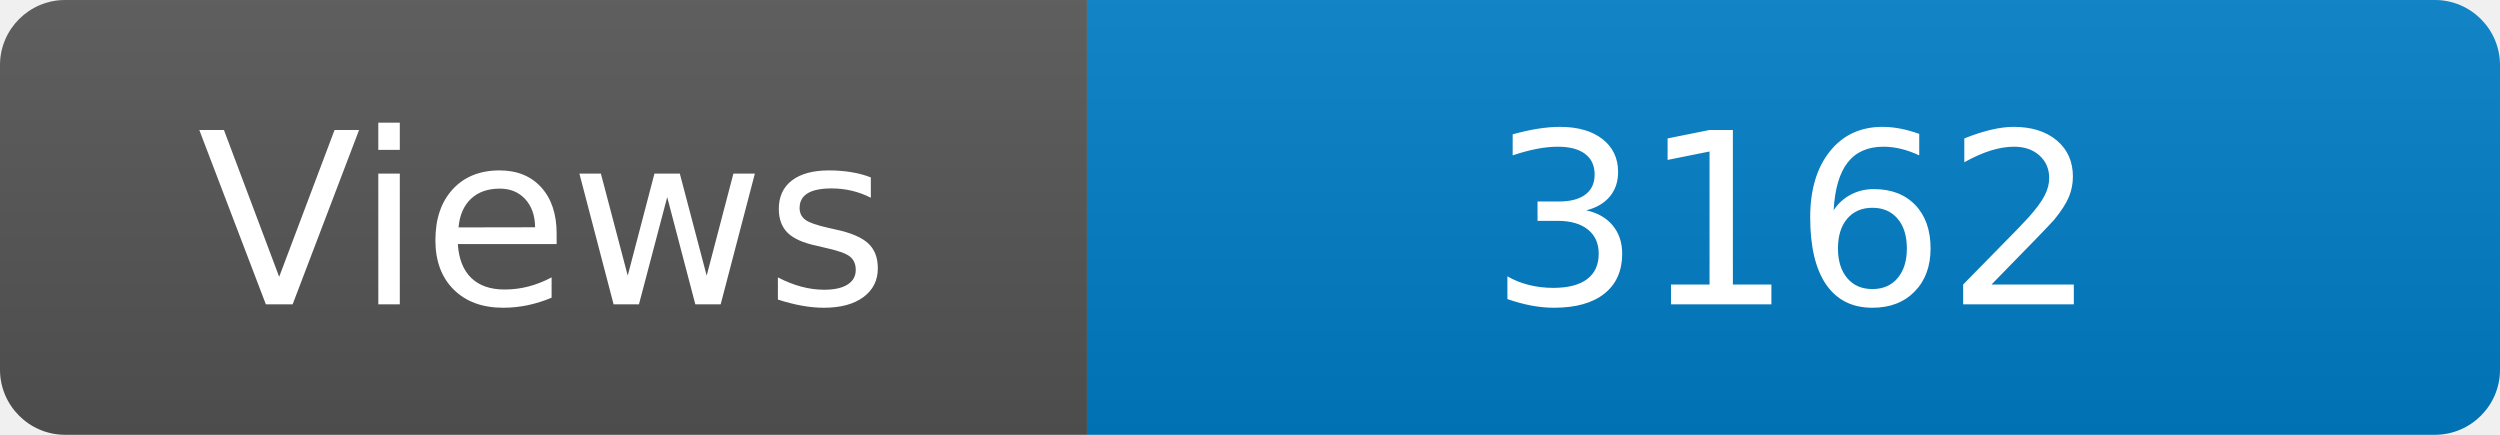
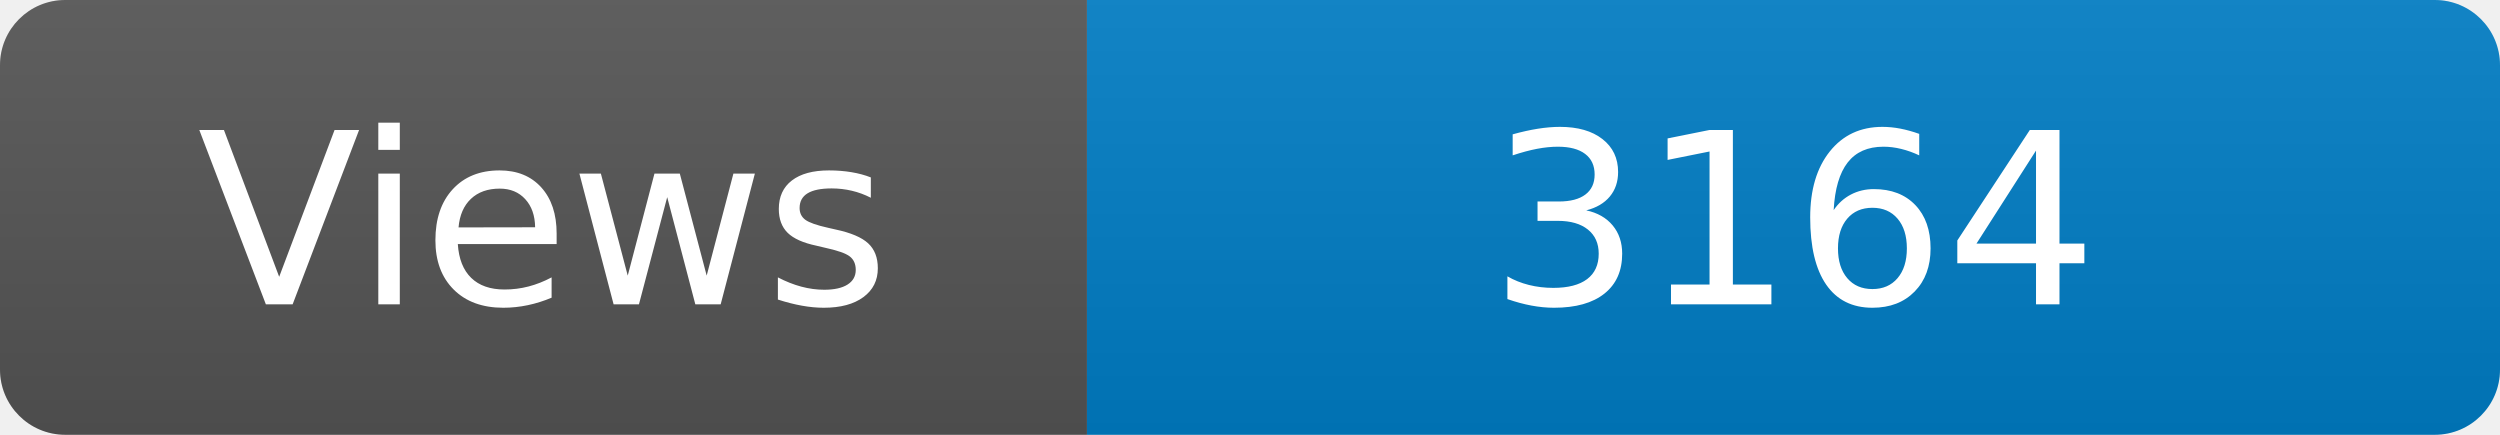
<svg xmlns="http://www.w3.org/2000/svg" width="115" height="20" role="img" aria-label="Maintained?: yes">
  <linearGradient id="s" x2="0" y2="100%">
    <stop offset="0" stop-color="#bbb" stop-opacity=".1" />
    <stop offset="1" stop-opacity=".1" />
  </linearGradient>
  <clipPath id="r">
    <rect width="115" height="20" rx="3" fill="#fff" />
  </clipPath>
  <g clip-path="url(#r)">
    <rect width="50" height="20" fill="#555" />
    <rect x="50" width="160" height="20" fill="#007ec6" />
    <rect width="115" height="20" fill="url(#s)" />
  </g>
  <g fill="#fff" text-anchor="middle" font-family="Verdana,Geneva,DejaVu Sans,sans-serif" font-size="110">
    <text x="250" y="140" transform="scale(.1)" fill="#fff">Views</text>
-     <text x="825" y="140" transform="scale(.1)" fill="#fff">3162</text>
+     <text x="825" y="140" transform="scale(.1)" fill="#fff">3164</text>
  </g>
</svg>
